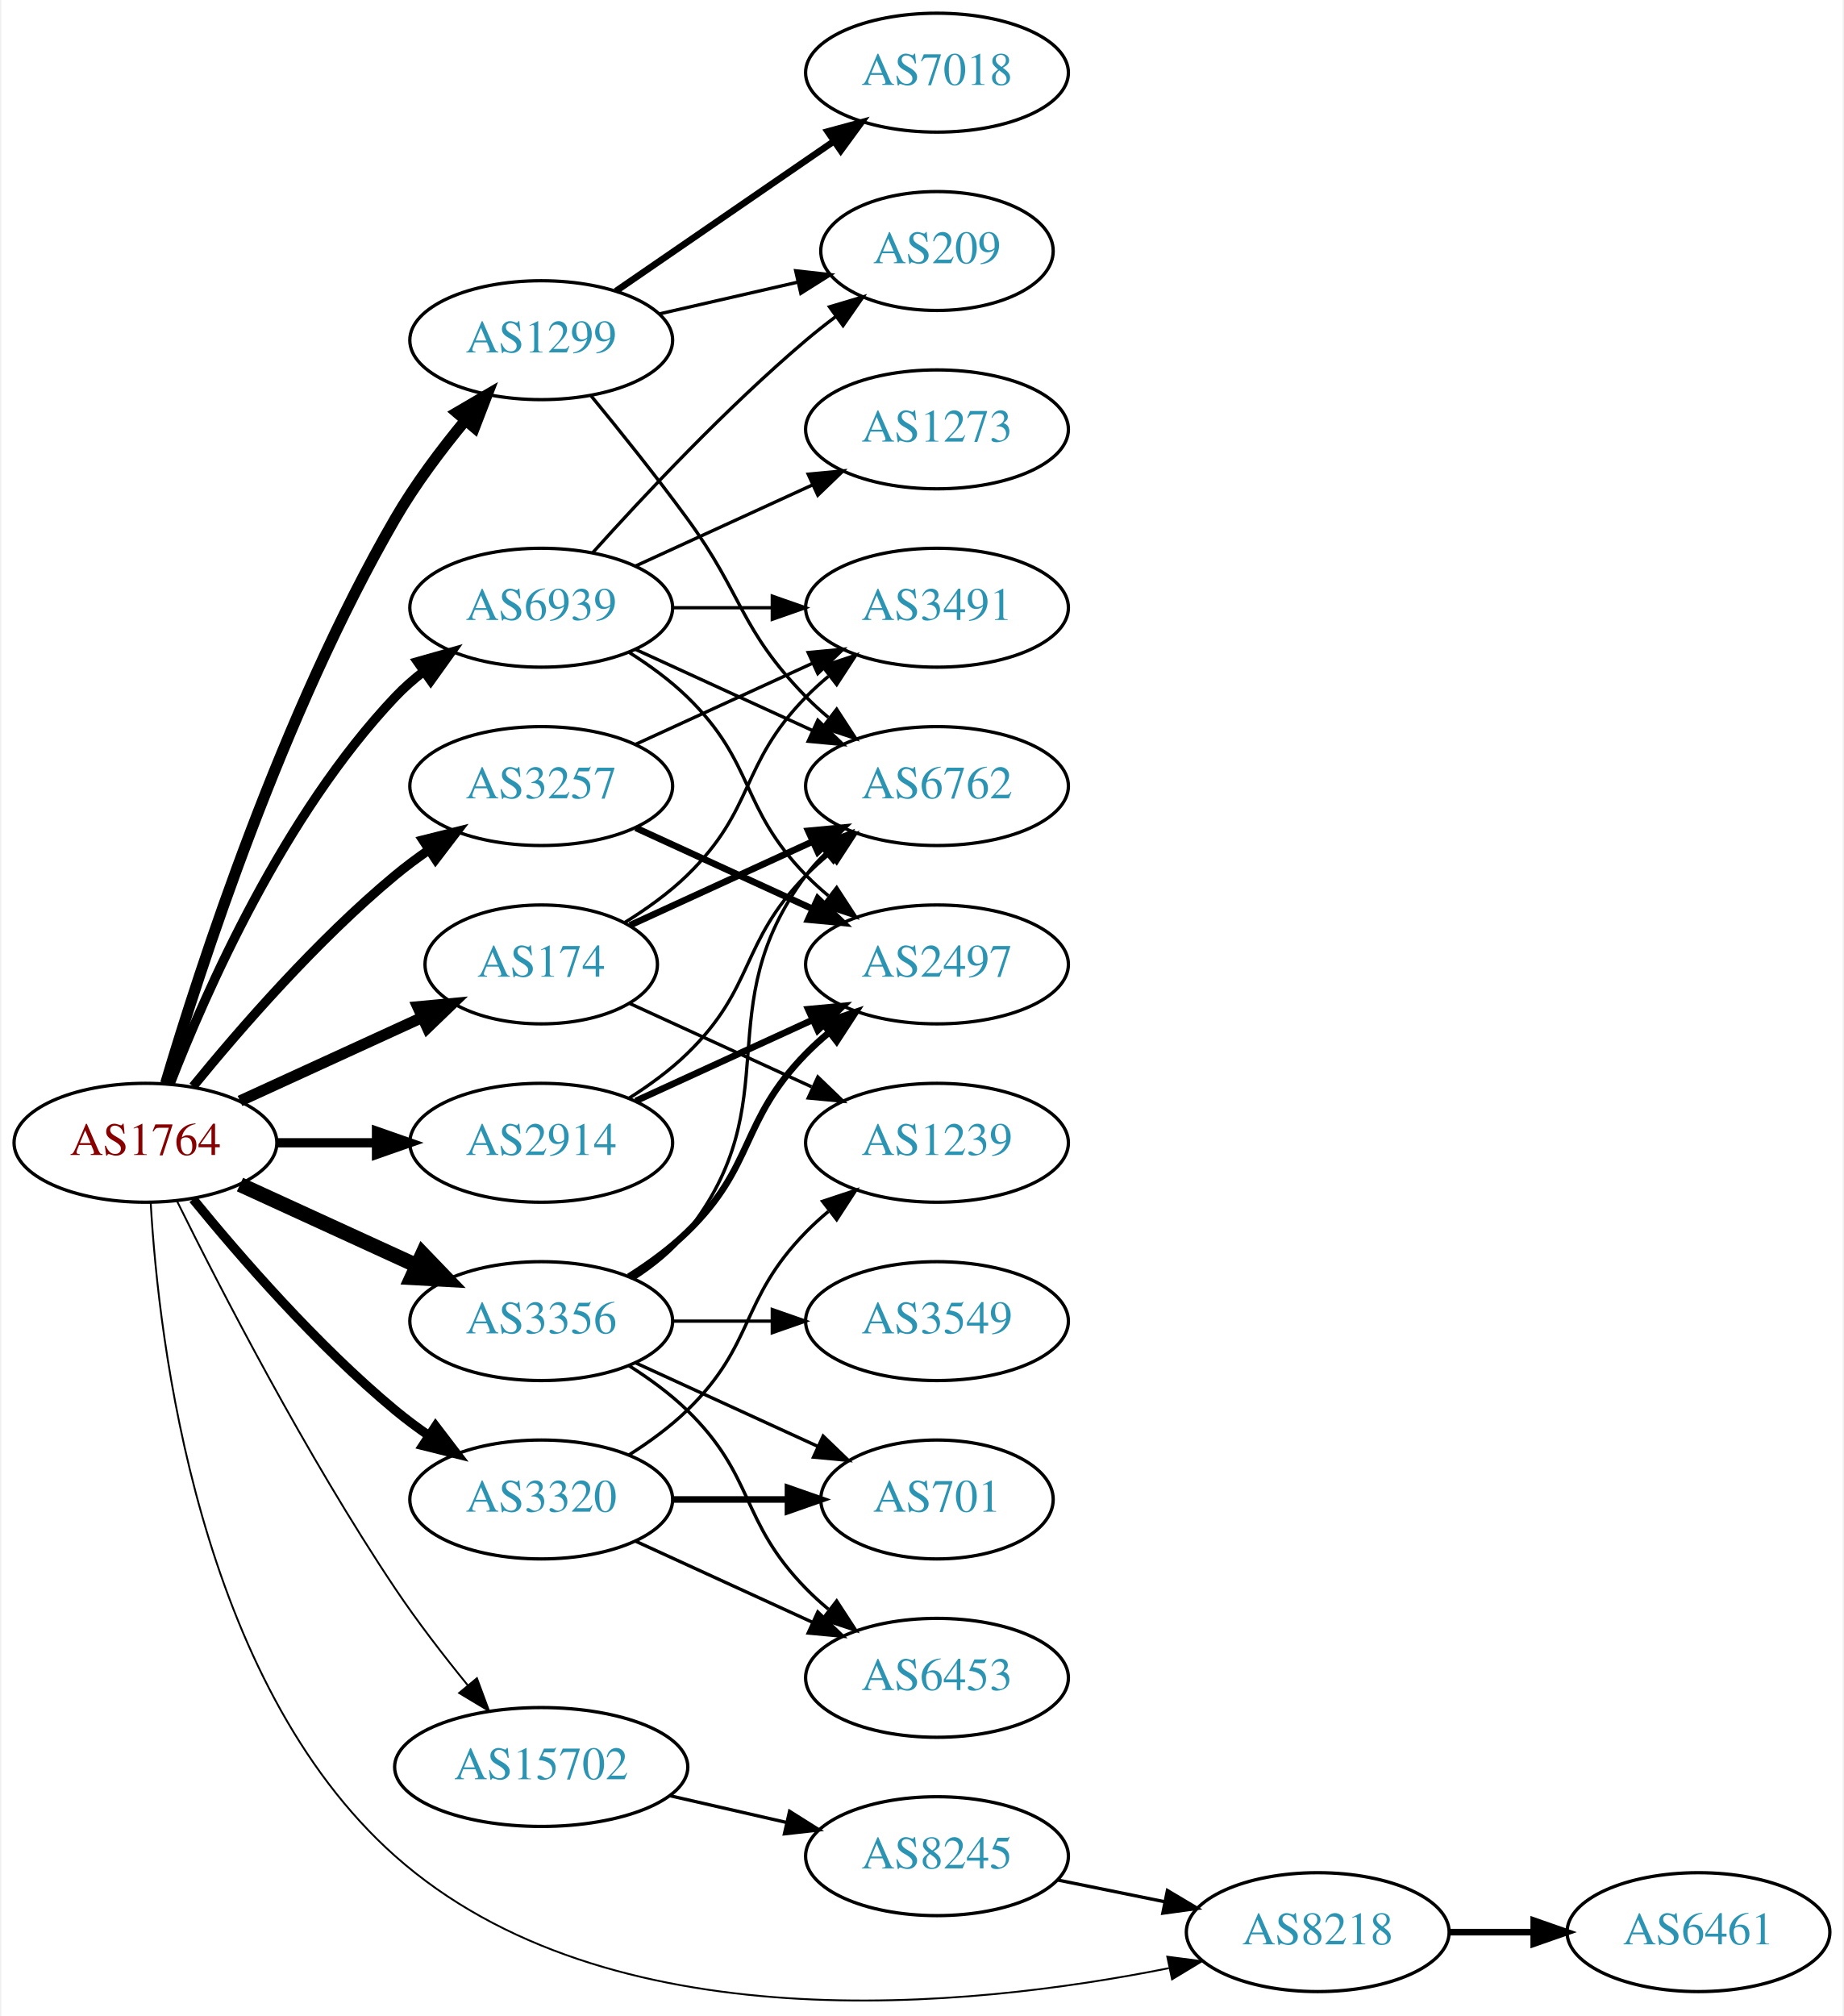
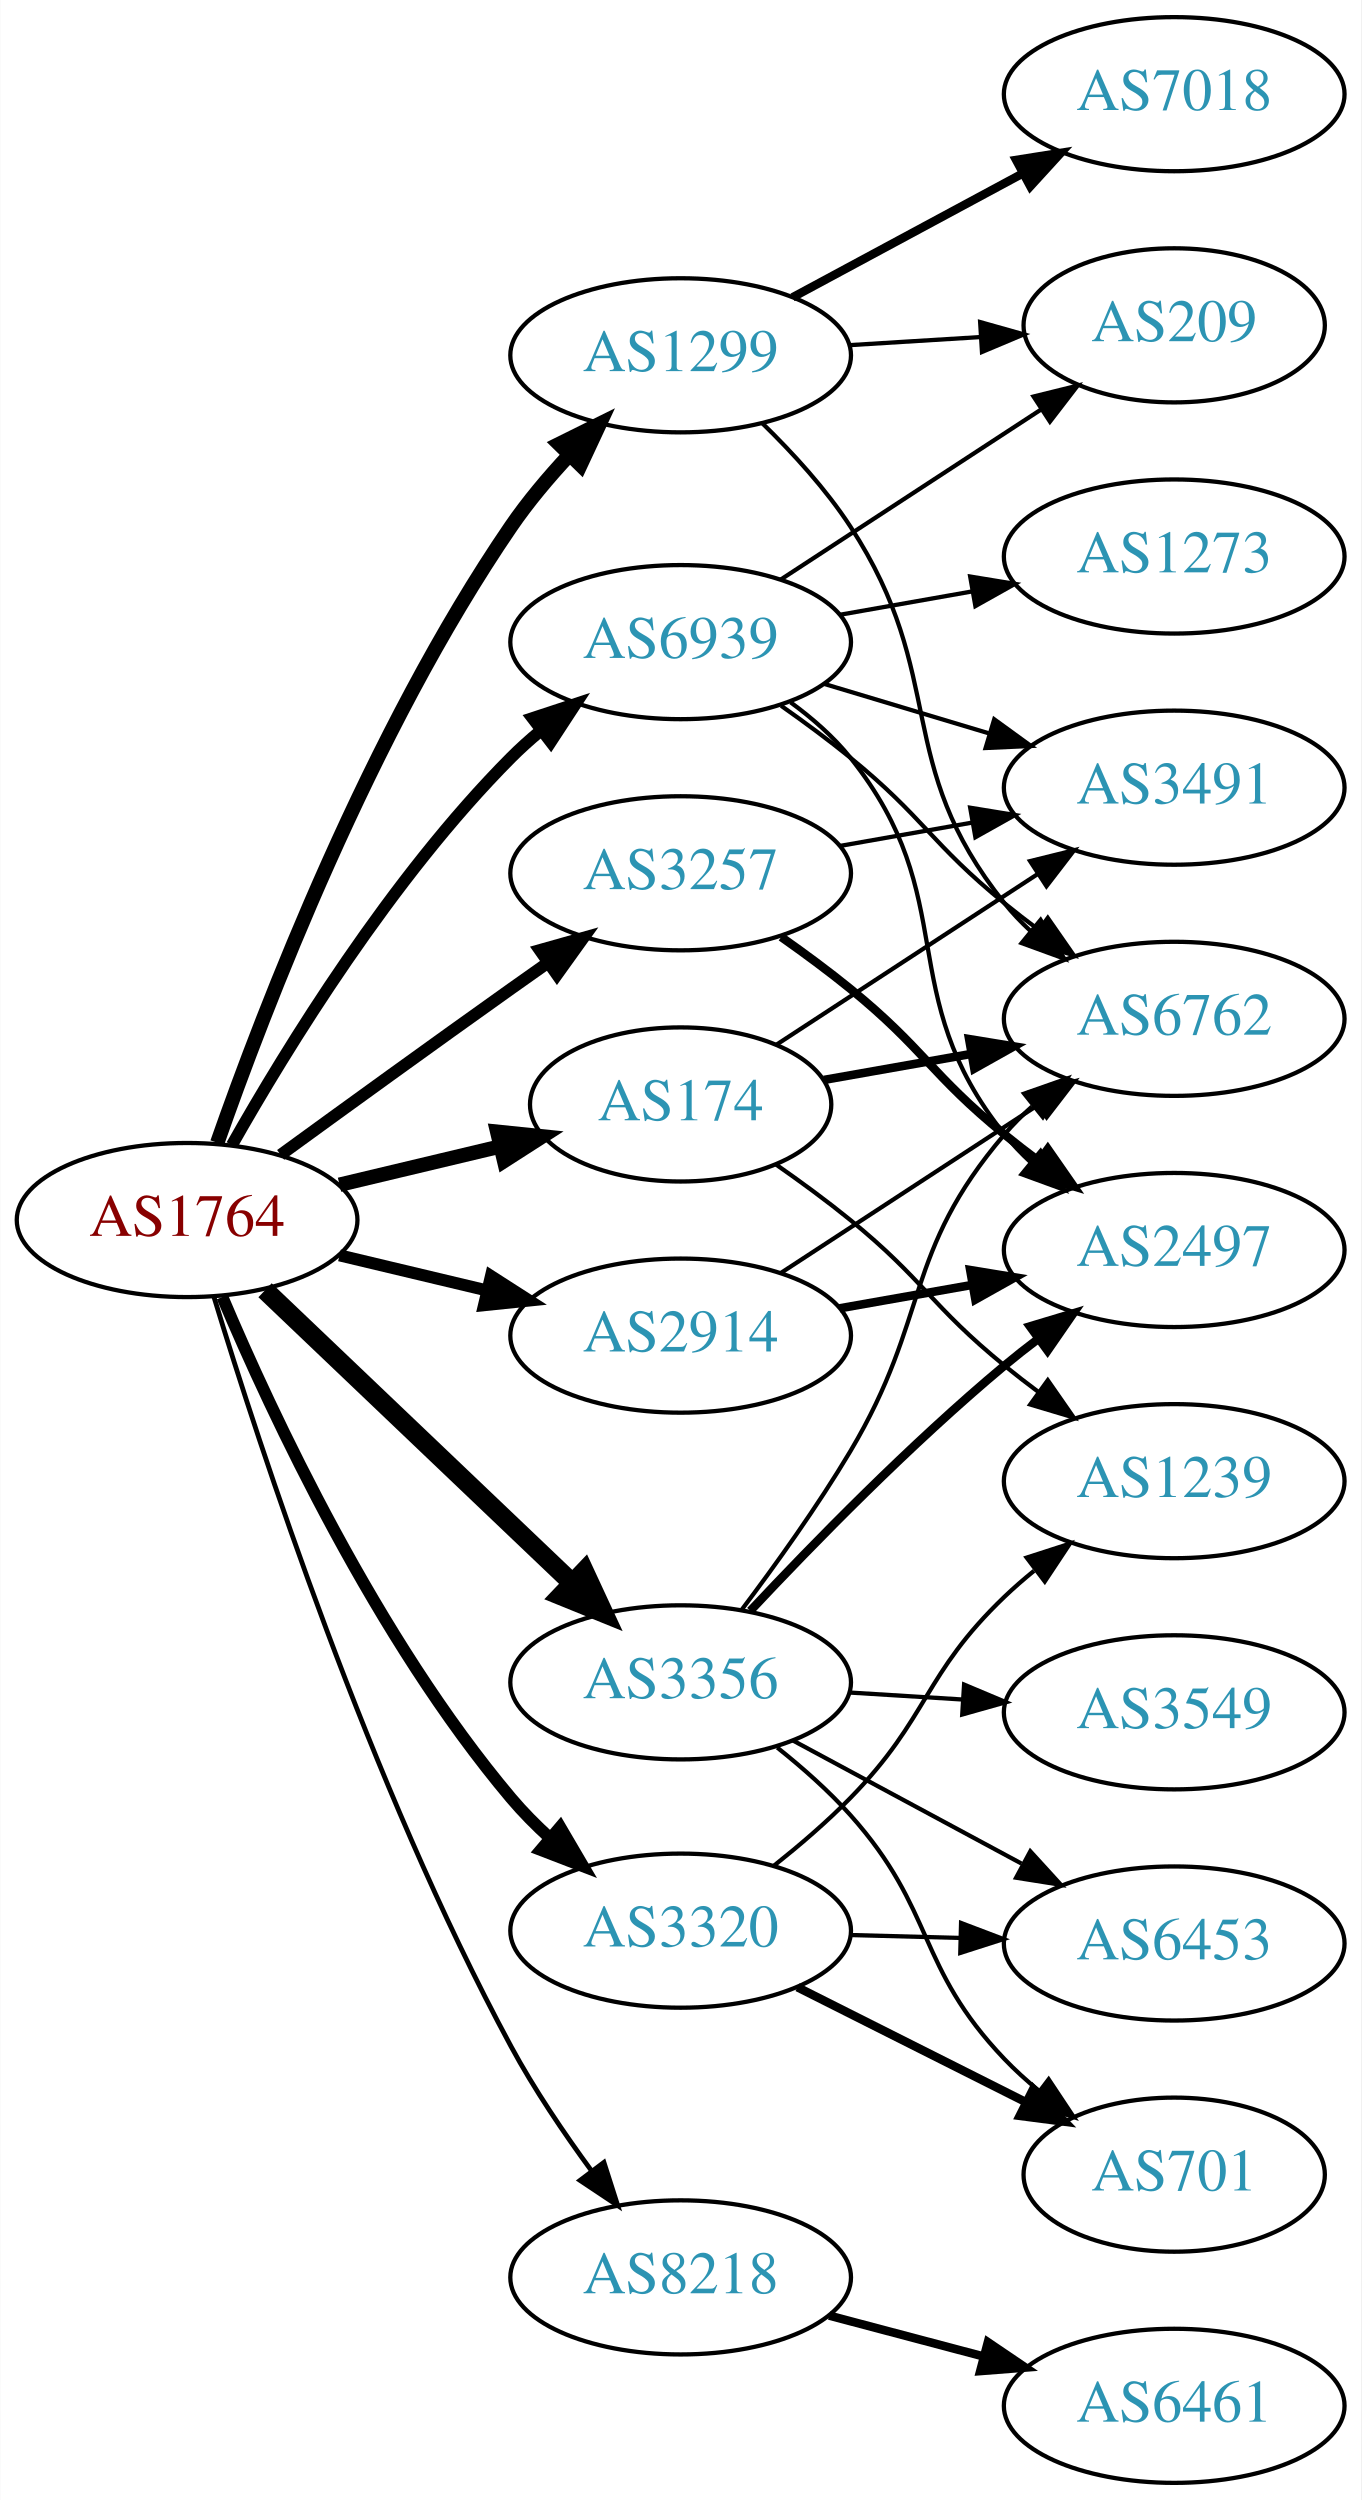
- <svg xmlns="http://www.w3.org/2000/svg" xmlns:xlink="http://www.w3.org/1999/xlink" width="558pt" height="610pt" viewBox="0.00 0.00 557.56 610.39">
-   <g id="graph0" class="graph" transform="scale(1 1) rotate(0) translate(4 606.387)">
-     <polygon fill="white" stroke="none" points="-4,4 -4,-606.387 553.564,-606.387 553.564,4 -4,4" />
+ <svg xmlns="http://www.w3.org/2000/svg" xmlns:xlink="http://www.w3.org/1999/xlink" width="318pt" height="584pt" viewBox="0.00 0.00 317.88 584.00">
+   <g id="graph0" class="graph" transform="scale(1 1) rotate(0) translate(4 580)">
+     <polygon fill="white" stroke="none" points="-4,4 -4,-580 313.879,-580 313.879,4 -4,4" />
    <g id="node1" class="node">
      <g id="a_node1">
        <a xlink:href="/asn/1764" xlink:title="AS1764 ~ NEXTLAYER-AS [AT]">
-           <ellipse fill="#ffffff" stroke="black" cx="39.647" cy="-260.387" rx="39.794" ry="18" />
-           <text text-anchor="middle" x="39.647" y="-256.687" font-family="Times,serif" font-size="14.00" fill="#880000">AS1764</text>
+           <ellipse fill="#ffffff" stroke="black" cx="39.647" cy="-295" rx="39.794" ry="18" />
+           <text text-anchor="middle" x="39.647" y="-291.3" font-family="Times,serif" font-size="14.00" fill="#880000">AS1764</text>
        </a>
      </g>
    </g>
    <g id="node2" class="node">
      <g id="a_node2">
        <a xlink:href="/asn/174" xlink:title="AS174 ~ Cogent Communications [US]">
-           <ellipse fill="#ffffff" stroke="black" cx="159.489" cy="-314.387" rx="35.194" ry="18" />
-           <text text-anchor="middle" x="159.489" y="-310.687" font-family="Times,serif" font-size="14.00" fill="#2c94b3">AS174</text>
+           <ellipse fill="#ffffff" stroke="black" cx="154.939" cy="-322" rx="35.194" ry="18" />
+           <text text-anchor="middle" x="154.939" y="-318.3" font-family="Times,serif" font-size="14.00" fill="#2c94b3">AS174</text>
        </a>
      </g>
    </g>
    <g id="edge1" class="edge">
-       <path fill="none" stroke="black" stroke-width="3.375" d="M68.275,-273.047C84.692,-280.57 105.673,-290.184 123.27,-298.248" />
-       <polygon fill="black" stroke="black" stroke-width="3.375" points="122.098,-301.561 132.647,-302.545 125.014,-295.197 122.098,-301.561" />
+       <path fill="none" stroke="black" stroke-width="3.375" d="M75.254,-303.248C87.048,-306.058 100.353,-309.229 112.62,-312.153" />
+       <polygon fill="black" stroke="black" stroke-width="3.375" points="112.086,-315.624 122.625,-314.537 113.709,-308.814 112.086,-315.624" />
    </g>
    <g id="node3" class="node">
      <g id="a_node3">
        <a xlink:href="/asn/1299" xlink:title="AS1299 ~ Telia Carrier [EU]">
-           <ellipse fill="#ffffff" stroke="black" cx="159.489" cy="-503.387" rx="39.794" ry="18" />
-           <text text-anchor="middle" x="159.489" y="-499.687" font-family="Times,serif" font-size="14.00" fill="#2c94b3">AS1299</text>
+           <ellipse fill="#ffffff" stroke="black" cx="154.939" cy="-497" rx="39.794" ry="18" />
+           <text text-anchor="middle" x="154.939" y="-493.3" font-family="Times,serif" font-size="14.00" fill="#2c94b3">AS1299</text>
        </a>
      </g>
    </g>
    <g id="edge2" class="edge">
-       <path fill="none" stroke="black" stroke-width="3.375" d="M45.779,-278.39C56.057,-312.972 81.141,-390.483 115.293,-449.387 121.286,-459.724 129.149,-470.186 136.521,-479.113" />
-       <polygon fill="black" stroke="black" stroke-width="3.375" points="133.941,-481.482 143.086,-486.832 139.274,-476.947 133.941,-481.482" />
+       <path fill="none" stroke="black" stroke-width="3.375" d="M46.691,-313.048C57.572,-344.106 82.421,-408.95 115.293,-457 119.249,-462.783 124.068,-468.501 128.942,-473.727" />
+       <polygon fill="black" stroke="black" stroke-width="3.375" points="126.537,-476.274 136.028,-480.981 131.544,-471.382 126.537,-476.274" />
    </g>
    <g id="node4" class="node">
      <g id="a_node4">
        <a xlink:href="/asn/2914" xlink:title="AS2914 ~ NTT America, Inc. [US]">
-           <ellipse fill="#ffffff" stroke="black" cx="159.489" cy="-260.387" rx="39.794" ry="18" />
-           <text text-anchor="middle" x="159.489" y="-256.687" font-family="Times,serif" font-size="14.00" fill="#2c94b3">AS2914</text>
+           <ellipse fill="#ffffff" stroke="black" cx="154.939" cy="-268" rx="39.794" ry="18" />
+           <text text-anchor="middle" x="154.939" y="-264.3" font-family="Times,serif" font-size="14.00" fill="#2c94b3">AS2914</text>
        </a>
      </g>
    </g>
    <g id="edge3" class="edge">
-       <path fill="none" stroke="black" stroke-width="2.812" d="M79.559,-260.387C89.112,-260.387 99.462,-260.387 109.425,-260.387" />
-       <polygon fill="black" stroke="black" stroke-width="2.812" points="109.617,-263.887 119.617,-260.387 109.617,-256.887 109.617,-263.887" />
+       <path fill="none" stroke="black" stroke-width="2.812" d="M75.254,-286.752C86.125,-284.162 98.279,-281.265 109.722,-278.538" />
+       <polygon fill="black" stroke="black" stroke-width="2.812" points="110.628,-281.92 119.544,-276.197 109.005,-275.111 110.628,-281.92" />
    </g>
    <g id="node5" class="node">
      <g id="a_node5">
        <a xlink:href="/asn/3257" xlink:title="AS3257 ~ GTT [DE]">
-           <ellipse fill="#ffffff" stroke="black" cx="159.489" cy="-368.387" rx="39.794" ry="18" />
-           <text text-anchor="middle" x="159.489" y="-364.687" font-family="Times,serif" font-size="14.00" fill="#2c94b3">AS3257</text>
+           <ellipse fill="#ffffff" stroke="black" cx="154.939" cy="-376" rx="39.794" ry="18" />
+           <text text-anchor="middle" x="154.939" y="-372.3" font-family="Times,serif" font-size="14.00" fill="#2c94b3">AS3257</text>
        </a>
      </g>
    </g>
    <g id="edge4" class="edge">
-       <path fill="none" stroke="black" stroke-width="2.812" d="M54.066,-277.451C68.18,-294.761 91.595,-321.731 115.293,-341.387 118.509,-344.054 122.01,-346.657 125.58,-349.128" />
-       <polygon fill="black" stroke="black" stroke-width="2.812" points="123.658,-352.053 133.937,-354.623 127.504,-346.204 123.658,-352.053" />
+       <path fill="none" stroke="black" stroke-width="2.812" d="M61.495,-310.222C76.429,-321.091 97.042,-336.025 115.293,-349 118.113,-351.005 121.056,-353.085 124.005,-355.159" />
+       <polygon fill="black" stroke="black" stroke-width="2.812" points="122.032,-358.05 132.229,-360.926 126.051,-352.319 122.032,-358.05" />
    </g>
    <g id="node6" class="node">
      <g id="a_node6">
        <a xlink:href="/asn/3320" xlink:title="AS3320 ~ DTAG [DE]">
-           <ellipse fill="#ffffff" stroke="black" cx="159.489" cy="-152.387" rx="39.794" ry="18" />
-           <text text-anchor="middle" x="159.489" y="-148.687" font-family="Times,serif" font-size="14.00" fill="#2c94b3">AS3320</text>
+           <ellipse fill="#ffffff" stroke="black" cx="154.939" cy="-129" rx="39.794" ry="18" />
+           <text text-anchor="middle" x="154.939" y="-125.3" font-family="Times,serif" font-size="14.00" fill="#2c94b3">AS3320</text>
        </a>
      </g>
    </g>
    <g id="edge5" class="edge">
-       <path fill="none" stroke="black" stroke-width="2.812" d="M54.066,-243.322C68.18,-226.012 91.595,-199.042 115.293,-179.387 118.509,-176.719 122.01,-174.116 125.58,-171.646" />
-       <polygon fill="black" stroke="black" stroke-width="2.812" points="127.504,-174.569 133.937,-166.151 123.658,-168.721 127.504,-174.569" />
+       <path fill="none" stroke="black" stroke-width="2.812" d="M47.882,-277.027C59.412,-249.788 83.895,-197.283 115.293,-160 118.036,-156.743 121.162,-153.587 124.422,-150.614" />
+       <polygon fill="black" stroke="black" stroke-width="2.812" points="126.796,-153.19 132.153,-144.049 122.265,-147.855 126.796,-153.19" />
    </g>
    <g id="node7" class="node">
      <g id="a_node7">
        <a xlink:href="/asn/3356" xlink:title="AS3356 ~ Level 3 Parent, LLC [US]">
-           <ellipse fill="#ffffff" stroke="black" cx="159.489" cy="-206.387" rx="39.794" ry="18" />
-           <text text-anchor="middle" x="159.489" y="-202.687" font-family="Times,serif" font-size="14.00" fill="#2c94b3">AS3356</text>
+           <ellipse fill="#ffffff" stroke="black" cx="154.939" cy="-187" rx="39.794" ry="18" />
+           <text text-anchor="middle" x="154.939" y="-183.3" font-family="Times,serif" font-size="14.00" fill="#2c94b3">AS3356</text>
        </a>
      </g>
    </g>
    <g id="edge6" class="edge">
-       <path fill="none" stroke="black" stroke-width="4.5" d="M68.275,-247.726C84.232,-240.414 104.503,-231.125 121.786,-223.206" />
-       <polygon fill="black" stroke="black" stroke-width="4.5" points="123.583,-226.714 131.033,-218.968 120.302,-219.554 123.583,-226.714" />
+       <path fill="none" stroke="black" stroke-width="4.5" d="M57.853,-278.597C76.928,-260.413 107.849,-230.937 129.446,-210.349" />
+       <polygon fill="black" stroke="black" stroke-width="4.5" points="132.421,-212.953 136.942,-203.203 126.987,-207.253 132.421,-212.953" />
    </g>
    <g id="node8" class="node">
      <g id="a_node8">
-         <a xlink:href="/asn/15702" xlink:title="AS15702 ~ Onstage Online GmbH [AT]">
-           <ellipse fill="#ffffff" stroke="black" cx="159.489" cy="-71.387" rx="44.393" ry="18" />
-           <text text-anchor="middle" x="159.489" y="-67.687" font-family="Times,serif" font-size="14.00" fill="#2c94b3">AS15702</text>
+         <a xlink:href="/asn/8218" xlink:title="AS8218 ~ legacy Neotelecoms [FR]">
+           <ellipse fill="#ffffff" stroke="black" cx="154.939" cy="-48" rx="39.794" ry="18" />
+           <text text-anchor="middle" x="154.939" y="-44.3" font-family="Times,serif" font-size="14.00" fill="#2c94b3">AS8218</text>
        </a>
      </g>
    </g>
    <g id="edge7" class="edge">
-       <path fill="none" stroke="black" stroke-width="0.562" d="M49.17,-242.787C62.178,-216.476 88.328,-165.669 115.293,-125.387 121.94,-115.457 129.948,-105.086 137.254,-96.118" />
-       <polygon fill="black" stroke="black" stroke-width="0.562" points="140.022,-98.262 143.707,-88.329 134.632,-93.796 140.022,-98.262" />
+       <path fill="none" stroke="black" stroke-width="1.125" d="M45.916,-277.044C56.518,-242.133 82.264,-163.169 115.293,-102 120.689,-92.006 127.655,-81.707 134.184,-72.818" />
+       <polygon fill="black" stroke="black" stroke-width="1.125" points="137.017,-74.875 140.244,-64.783 131.428,-70.66 137.017,-74.875" />
    </g>
    <g id="node9" class="node">
      <g id="a_node9">
        <a xlink:href="/asn/6939" xlink:title="AS6939 ~ Hurricane Electric LLC [US]">
-           <ellipse fill="#ffffff" stroke="black" cx="159.489" cy="-422.387" rx="39.794" ry="18" />
-           <text text-anchor="middle" x="159.489" y="-418.687" font-family="Times,serif" font-size="14.00" fill="#2c94b3">AS6939</text>
+           <ellipse fill="#ffffff" stroke="black" cx="154.939" cy="-430" rx="39.794" ry="18" />
+           <text text-anchor="middle" x="154.939" y="-426.3" font-family="Times,serif" font-size="14.00" fill="#2c94b3">AS6939</text>
        </a>
      </g>
    </g>
    <g id="edge8" class="edge">
-       <path fill="none" stroke="black" stroke-width="2.812" d="M47.17,-278.381C57.92,-306.115 81.577,-359.816 115.293,-395.387 117.879,-398.115 120.796,-400.681 123.864,-403.064" />
-       <polygon fill="black" stroke="black" stroke-width="2.812" points="122.019,-406.045 132.213,-408.93 126.043,-400.317 122.019,-406.045" />
+       <path fill="none" stroke="black" stroke-width="2.812" d="M50.106,-312.49C62.888,-335.096 87.32,-374.886 115.293,-403 117.404,-405.121 119.7,-407.188 122.085,-409.171" />
+       <polygon fill="black" stroke="black" stroke-width="2.812" points="120.338,-412.242 130.401,-415.556 124.601,-406.69 120.338,-412.242" />
    </g>
    <g id="node10" class="node">
      <g id="a_node10">
-         <a xlink:href="/asn/8218" xlink:title="AS8218 ~ legacy Neotelecoms [FR]">
-           <ellipse fill="#ffffff" stroke="black" cx="394.625" cy="-21.387" rx="39.794" ry="18" />
-           <text text-anchor="middle" x="394.625" y="-17.687" font-family="Times,serif" font-size="14.00" fill="#2c94b3">AS8218</text>
+         <a xlink:href="/asn/3491" xlink:title="AS3491 ~ PCCW Global, Inc. [US]">
+           <ellipse fill="#ffffff" stroke="black" cx="270.232" cy="-396" rx="39.794" ry="18" />
+           <text text-anchor="middle" x="270.232" y="-392.3" font-family="Times,serif" font-size="14.00" fill="#2c94b3">AS3491</text>
        </a>
      </g>
    </g>
    <g id="edge9" class="edge">
-       <path fill="none" stroke="black" stroke-width="0.562" d="M41.243,-242.091C43.647,-200.291 55.648,-97.325 115.293,-44.387 179.739,12.813 288.844,1.679 349.543,-10.478" />
-       <polygon fill="black" stroke="black" stroke-width="0.562" points="349.067,-13.954 359.573,-12.585 350.507,-7.104 349.067,-13.954" />
+       <path fill="none" stroke="black" d="M177.249,-335.919C194.48,-347.174 218.975,-363.173 238.356,-375.832" />
+       <polygon fill="black" stroke="black" points="236.569,-378.846 246.856,-381.384 240.397,-372.985 236.569,-378.846" />
    </g>
    <g id="node11" class="node">
      <g id="a_node11">
-         <a xlink:href="/asn/1239" xlink:title="AS1239 ~ Sprint [US]">
-           <ellipse fill="#ffffff" stroke="black" cx="279.332" cy="-260.387" rx="39.794" ry="18" />
-           <text text-anchor="middle" x="279.332" y="-256.687" font-family="Times,serif" font-size="14.00" fill="#2c94b3">AS1239</text>
+         <a xlink:href="/asn/6762" xlink:title="AS6762 ~ TELECOM ITALIA SPARKLE S.p.A. [IT]">
+           <ellipse fill="#ffffff" stroke="black" cx="270.232" cy="-342" rx="39.794" ry="18" />
+           <text text-anchor="middle" x="270.232" y="-338.3" font-family="Times,serif" font-size="14.00" fill="#2c94b3">AS6762</text>
        </a>
      </g>
    </g>
    <g id="edge10" class="edge">
-       <path fill="none" stroke="black" d="M186.35,-302.536C202.471,-295.149 223.473,-285.525 241.338,-277.339" />
-       <polygon fill="black" stroke="black" points="243.257,-280.309 250.89,-272.962 240.341,-273.946 243.257,-280.309" />
+       <path fill="none" stroke="black" stroke-width="2" d="M188.405,-327.731C199.126,-329.624 211.27,-331.768 222.826,-333.808" />
+       <polygon fill="black" stroke="black" stroke-width="2" points="222.323,-337.273 232.779,-335.565 223.54,-330.38 222.323,-337.273" />
    </g>
    <g id="node12" class="node">
      <g id="a_node12">
-         <a xlink:href="/asn/3491" xlink:title="AS3491 ~ PCCW Global, Inc. [US]">
-           <ellipse fill="#ffffff" stroke="black" cx="279.332" cy="-422.387" rx="39.794" ry="18" />
-           <text text-anchor="middle" x="279.332" y="-418.687" font-family="Times,serif" font-size="14.00" fill="#2c94b3">AS3491</text>
+         <a xlink:href="/asn/1239" xlink:title="AS1239 ~ Sprint [US]">
+           <ellipse fill="#ffffff" stroke="black" cx="270.232" cy="-234" rx="39.794" ry="18" />
+           <text text-anchor="middle" x="270.232" y="-230.3" font-family="Times,serif" font-size="14.00" fill="#2c94b3">AS1239</text>
        </a>
      </g>
    </g>
    <g id="edge11" class="edge">
-       <path fill="none" stroke="black" d="M184.668,-327.004C191.253,-331.08 198.102,-335.965 203.685,-341.387 224.378,-361.481 219.513,-374.77 239.685,-395.387 241.778,-397.526 244.061,-399.605 246.438,-401.597" />
-       <polygon fill="black" stroke="black" points="244.681,-404.662 254.738,-407.997 248.956,-399.119 244.681,-404.662" />
+       <path fill="none" stroke="black" d="M177.211,-307.973C182.975,-303.949 189.127,-299.444 194.586,-295 211.653,-281.105 213.519,-274.895 230.586,-261 233.125,-258.933 235.814,-256.853 238.544,-254.814" />
+       <polygon fill="black" stroke="black" points="240.7,-257.574 246.749,-248.876 236.596,-251.903 240.7,-257.574" />
+     </g>
+     <g id="edge13" class="edge">
+       <path fill="none" stroke="black" d="M174.039,-481.107C181.117,-474.217 188.886,-465.733 194.586,-457 217.682,-421.613 204.191,-402 230.586,-369 232.407,-366.723 234.47,-364.557 236.672,-362.515" />
+       <polygon fill="black" stroke="black" points="239.024,-365.112 244.545,-356.069 234.59,-359.696 239.024,-365.112" />
    </g>
    <g id="node13" class="node">
      <g id="a_node13">
-         <a xlink:href="/asn/6762" xlink:title="AS6762 ~ TELECOM ITALIA SPARKLE S.p.A. [IT]">
-           <ellipse fill="#ffffff" stroke="black" cx="279.332" cy="-368.387" rx="39.794" ry="18" />
-           <text text-anchor="middle" x="279.332" y="-364.687" font-family="Times,serif" font-size="14.00" fill="#2c94b3">AS6762</text>
+         <a xlink:href="/asn/7018" xlink:title="AS7018 ~ AT&amp;T Services, Inc. [US]">
+           <ellipse fill="#ffffff" stroke="black" cx="270.232" cy="-558" rx="39.794" ry="18" />
+           <text text-anchor="middle" x="270.232" y="-554.3" font-family="Times,serif" font-size="14.00" fill="#2c94b3">AS7018</text>
        </a>
      </g>
    </g>
    <g id="edge12" class="edge">
-       <path fill="none" stroke="black" stroke-width="2" d="M186.35,-326.237C202.471,-333.624 223.473,-343.249 241.338,-351.435" />
-       <polygon fill="black" stroke="black" stroke-width="2" points="240.341,-354.828 250.89,-355.812 243.257,-348.464 240.341,-354.828" />
-     </g>
-     <g id="edge14" class="edge">
-       <path fill="none" stroke="black" d="M174.491,-486.656C183.139,-476.136 194.332,-462.179 203.685,-449.387 220.71,-426.103 219.513,-416.004 239.685,-395.387 241.778,-393.248 244.061,-391.169 246.438,-389.177" />
-       <polygon fill="black" stroke="black" points="248.956,-391.655 254.738,-382.776 244.681,-386.112 248.956,-391.655" />
+       <path fill="none" stroke="black" stroke-width="2" d="M181.083,-510.538C196.814,-519.008 217.298,-530.037 234.56,-539.331" />
+       <polygon fill="black" stroke="black" stroke-width="2" points="233.303,-542.63 243.768,-544.289 236.622,-536.467 233.303,-542.63" />
    </g>
    <g id="node14" class="node">
      <g id="a_node14">
-         <a xlink:href="/asn/7018" xlink:title="AS7018 ~ AT&amp;T Services, Inc. [US]">
-           <ellipse fill="#ffffff" stroke="black" cx="279.332" cy="-584.387" rx="39.794" ry="18" />
-           <text text-anchor="middle" x="279.332" y="-580.687" font-family="Times,serif" font-size="14.00" fill="#2c94b3">AS7018</text>
-         </a>
-       </g>
-     </g>
-     <g id="edge13" class="edge">
-       <path fill="none" stroke="black" stroke-width="2" d="M182.103,-518.243C200.592,-530.952 227.405,-549.382 248.035,-563.562" />
-       <polygon fill="black" stroke="black" stroke-width="2" points="246.232,-566.57 256.455,-569.35 250.197,-560.801 246.232,-566.57" />
+         <a xlink:href="/asn/209" xlink:title="AS209 ~ CenturyLink Communications, LLC [US]">
+           <ellipse fill="#ffffff" stroke="black" cx="270.232" cy="-504" rx="35.194" ry="18" />
+           <text text-anchor="middle" x="270.232" y="-500.3" font-family="Times,serif" font-size="14.00" fill="#2c94b3">AS209</text>
+         </a>
+       </g>
+     </g>
+     <g id="edge14" class="edge">
+       <path fill="none" stroke="black" d="M194.295,-499.37C204.11,-499.976 214.745,-500.633 224.836,-501.257" />
+       <polygon fill="black" stroke="black" points="224.9,-504.767 235.097,-501.891 225.332,-497.781 224.9,-504.767" />
+     </g>
+     <g id="edge15" class="edge">
+       <path fill="none" stroke="black" d="M178.322,-282.62C195.469,-293.82 219.324,-309.401 238.296,-321.793" />
+       <polygon fill="black" stroke="black" points="236.61,-324.872 246.896,-327.41 240.438,-319.011 236.61,-324.872" />
    </g>
    <g id="node15" class="node">
      <g id="a_node15">
-         <a xlink:href="/asn/209" xlink:title="AS209 ~ CenturyLink Communications, LLC [US]">
-           <ellipse fill="#ffffff" stroke="black" cx="279.332" cy="-530.387" rx="35.194" ry="18" />
-           <text text-anchor="middle" x="279.332" y="-526.687" font-family="Times,serif" font-size="14.00" fill="#2c94b3">AS209</text>
-         </a>
-       </g>
-     </g>
-     <g id="edge15" class="edge">
-       <path fill="none" stroke="black" d="M195.208,-511.342C208.301,-514.341 223.323,-517.783 236.964,-520.909" />
-       <polygon fill="black" stroke="black" points="236.542,-524.403 247.071,-523.224 238.105,-517.579 236.542,-524.403" />
+         <a xlink:href="/asn/2497" xlink:title="AS2497 ~ Internet Initiative Japan Inc. [JP]">
+           <ellipse fill="#ffffff" stroke="black" cx="270.232" cy="-288" rx="39.794" ry="18" />
+           <text text-anchor="middle" x="270.232" y="-284.3" font-family="Times,serif" font-size="14.00" fill="#2c94b3">AS2497</text>
+         </a>
+       </g>
+     </g>
+     <g id="edge16" class="edge">
+       <path fill="none" stroke="black" stroke-width="2" d="M192.098,-274.383C201.908,-276.115 212.667,-278.014 222.953,-279.83" />
+       <polygon fill="black" stroke="black" stroke-width="2" points="222.573,-283.317 233.029,-281.609 223.79,-276.424 222.573,-283.317" />
    </g>
    <g id="edge17" class="edge">
-       <path fill="none" stroke="black" d="M186.018,-273.849C192.181,-277.749 198.483,-282.335 203.685,-287.387 224.378,-307.481 219.513,-320.77 239.685,-341.387 241.778,-343.526 244.061,-345.605 246.438,-347.597" />
-       <polygon fill="black" stroke="black" points="244.681,-350.662 254.738,-353.997 248.956,-345.119 244.681,-350.662" />
+       <path fill="none" stroke="black" d="M192.098,-382.383C201.908,-384.115 212.667,-386.014 222.953,-387.83" />
+       <polygon fill="black" stroke="black" points="222.573,-391.317 233.029,-389.609 223.79,-384.424 222.573,-391.317" />
+     </g>
+     <g id="edge18" class="edge">
+       <path fill="none" stroke="black" stroke-width="2" d="M178.423,-361.124C183.83,-357.321 189.508,-353.134 194.586,-349 211.653,-335.105 213.519,-328.895 230.586,-315 233.125,-312.933 235.814,-310.853 238.544,-308.814" />
+       <polygon fill="black" stroke="black" stroke-width="2" points="240.7,-311.574 246.749,-302.876 236.596,-305.903 240.7,-311.574" />
+     </g>
+     <g id="edge20" class="edge">
+       <path fill="none" stroke="black" d="M176.788,-144.218C182.79,-148.991 189.174,-154.465 194.586,-160 212.982,-178.813 211.577,-188.806 230.586,-207 232.748,-209.069 235.081,-211.098 237.491,-213.056" />
+       <polygon fill="black" stroke="black" points="235.769,-216.142 245.852,-219.394 239.998,-210.564 235.769,-216.142" />
    </g>
    <g id="node16" class="node">
      <g id="a_node16">
-         <a xlink:href="/asn/2497" xlink:title="AS2497 ~ Internet Initiative Japan Inc. [JP]">
-           <ellipse fill="#ffffff" stroke="black" cx="279.332" cy="-314.387" rx="39.794" ry="18" />
-           <text text-anchor="middle" x="279.332" y="-310.687" font-family="Times,serif" font-size="14.00" fill="#2c94b3">AS2497</text>
-         </a>
-       </g>
-     </g>
-     <g id="edge16" class="edge">
-       <path fill="none" stroke="black" stroke-width="2" d="M188.118,-273.047C204.075,-280.359 224.345,-289.648 241.628,-297.568" />
-       <polygon fill="black" stroke="black" stroke-width="2" points="240.327,-300.821 250.876,-301.806 243.243,-294.458 240.327,-300.821" />
-     </g>
-     <g id="edge18" class="edge">
-       <path fill="none" stroke="black" d="M188.118,-381.047C204.075,-388.359 224.345,-397.648 241.628,-405.568" />
-       <polygon fill="black" stroke="black" points="240.327,-408.821 250.876,-409.806 243.243,-402.458 240.327,-408.821" />
+         <a xlink:href="/asn/701" xlink:title="AS701 ~ UUNET [US]">
+           <ellipse fill="#ffffff" stroke="black" cx="270.232" cy="-72" rx="35.194" ry="18" />
+           <text text-anchor="middle" x="270.232" y="-68.3" font-family="Times,serif" font-size="14.00" fill="#2c94b3">AS701</text>
+         </a>
+       </g>
    </g>
    <g id="edge19" class="edge">
-       <path fill="none" stroke="black" stroke-width="2" d="M188.118,-355.726C204.075,-348.414 224.345,-339.125 241.628,-331.206" />
-       <polygon fill="black" stroke="black" stroke-width="2" points="243.243,-334.316 250.876,-326.968 240.327,-327.952 243.243,-334.316" />
-     </g>
-     <g id="edge21" class="edge">
-       <path fill="none" stroke="black" d="M186.018,-165.849C192.181,-169.749 198.483,-174.335 203.685,-179.387 224.378,-199.481 219.513,-212.77 239.685,-233.387 241.778,-235.526 244.061,-237.605 246.438,-239.597" />
-       <polygon fill="black" stroke="black" points="244.681,-242.662 254.738,-245.997 248.956,-237.119 244.681,-242.662" />
+       <path fill="none" stroke="black" stroke-width="2" d="M182.216,-115.78C198.1,-107.788 218.508,-97.521 235.567,-88.938" />
+       <polygon fill="black" stroke="black" stroke-width="2" points="237.289,-91.989 244.65,-84.368 234.143,-85.736 237.289,-91.989" />
    </g>
    <g id="node17" class="node">
      <g id="a_node17">
-         <a xlink:href="/asn/701" xlink:title="AS701 ~ UUNET [US]">
-           <ellipse fill="#ffffff" stroke="black" cx="279.332" cy="-152.387" rx="35.194" ry="18" />
-           <text text-anchor="middle" x="279.332" y="-148.687" font-family="Times,serif" font-size="14.00" fill="#2c94b3">AS701</text>
-         </a>
-       </g>
-     </g>
-     <g id="edge20" class="edge">
-       <path fill="none" stroke="black" stroke-width="2" d="M199.402,-152.387C210.489,-152.387 222.648,-152.387 234.03,-152.387" />
-       <polygon fill="black" stroke="black" stroke-width="2" points="234.212,-155.887 244.212,-152.387 234.212,-148.887 234.212,-155.887" />
+         <a xlink:href="/asn/6453" xlink:title="AS6453 ~ TATA COMMUNICATIONS (AMERICA) INC [US]">
+           <ellipse fill="#ffffff" stroke="black" cx="270.232" cy="-126" rx="39.794" ry="18" />
+           <text text-anchor="middle" x="270.232" y="-122.3" font-family="Times,serif" font-size="14.00" fill="#2c94b3">AS6453</text>
+         </a>
+       </g>
+     </g>
+     <g id="edge21" class="edge">
+       <path fill="none" stroke="black" d="M194.612,-127.976C202.815,-127.759 211.579,-127.527 220.111,-127.301" />
+       <polygon fill="black" stroke="black" points="220.446,-130.793 230.35,-127.03 220.261,-123.796 220.446,-130.793" />
+     </g>
+     <g id="edge25" class="edge">
+       <path fill="none" stroke="black" d="M169.238,-204.008C177.073,-214.398 186.919,-228.122 194.586,-241 213.295,-272.427 206.832,-287.189 230.586,-315 232.529,-317.275 234.706,-319.452 237.01,-321.511" />
+       <polygon fill="black" stroke="black" points="235.178,-324.527 245.176,-328.033 239.547,-319.058 235.178,-324.527" />
+     </g>
+     <g id="edge23" class="edge">
+       <path fill="none" stroke="black" stroke-width="2" d="M171.206,-203.704C185.791,-219.271 208.729,-242.761 230.586,-261 233.1,-263.098 235.771,-265.199 238.49,-267.252" />
+       <polygon fill="black" stroke="black" stroke-width="2" points="236.533,-270.156 246.678,-273.211 240.652,-264.496 236.533,-270.156" />
+     </g>
+     <g id="edge26" class="edge">
+       <path fill="none" stroke="black" d="M177.511,-171.764C183.401,-167.072 189.544,-161.645 194.586,-156 214.546,-133.653 209.897,-120.674 230.586,-99 233.034,-96.436 235.759,-93.966 238.599,-91.633" />
+       <polygon fill="black" stroke="black" points="240.905,-94.277 246.767,-85.452 236.681,-88.695 240.905,-94.277" />
+     </g>
+     <g id="edge24" class="edge">
+       <path fill="none" stroke="black" d="M181.083,-173.462C196.814,-164.992 217.298,-153.963 234.56,-144.669" />
+       <polygon fill="black" stroke="black" points="236.622,-147.533 243.768,-139.711 233.303,-141.37 236.622,-147.533" />
    </g>
    <g id="node18" class="node">
      <g id="a_node18">
-         <a xlink:href="/asn/6453" xlink:title="AS6453 ~ TATA COMMUNICATIONS (AMERICA) INC [US]">
-           <ellipse fill="#ffffff" stroke="black" cx="279.332" cy="-98.387" rx="39.794" ry="18" />
-           <text text-anchor="middle" x="279.332" y="-94.687" font-family="Times,serif" font-size="14.00" fill="#2c94b3">AS6453</text>
+         <a xlink:href="/asn/3549" xlink:title="AS3549 ~ Level 3 Parent, LLC [US]">
+           <ellipse fill="#ffffff" stroke="black" cx="270.232" cy="-180" rx="39.794" ry="18" />
+           <text text-anchor="middle" x="270.232" y="-176.3" font-family="Times,serif" font-size="14.00" fill="#2c94b3">AS3549</text>
        </a>
      </g>
    </g>
    <g id="edge22" class="edge">
-       <path fill="none" stroke="black" d="M188.118,-139.726C204.075,-132.414 224.345,-123.125 241.628,-115.206" />
-       <polygon fill="black" stroke="black" points="243.243,-118.316 250.876,-110.968 240.327,-111.952 243.243,-118.316" />
-     </g>
-     <g id="edge26" class="edge">
-       <path fill="none" stroke="black" d="M187.461,-219.242C193.449,-223.107 199.309,-227.828 203.685,-233.387 234.984,-273.141 209.414,-300.845 239.685,-341.387 241.43,-343.723 243.437,-345.932 245.6,-348.004" />
-       <polygon fill="black" stroke="black" points="243.478,-350.791 253.401,-354.505 247.96,-345.414 243.478,-350.791" />
-     </g>
-     <g id="edge24" class="edge">
-       <path fill="none" stroke="black" stroke-width="2" d="M186.018,-219.849C192.181,-223.749 198.483,-228.335 203.685,-233.387 224.378,-253.481 219.513,-266.77 239.685,-287.387 241.778,-289.526 244.061,-291.605 246.438,-293.597" />
-       <polygon fill="black" stroke="black" stroke-width="2" points="244.681,-296.662 254.738,-299.997 248.956,-291.119 244.681,-296.662" />
-     </g>
-     <g id="edge27" class="edge">
-       <path fill="none" stroke="black" d="M188.118,-193.726C204.534,-186.204 225.516,-176.589 243.113,-168.526" />
-       <polygon fill="black" stroke="black" points="244.857,-171.576 252.49,-164.228 241.941,-165.212 244.857,-171.576" />
-     </g>
-     <g id="edge25" class="edge">
-       <path fill="none" stroke="black" d="M186.018,-192.924C192.181,-189.025 198.483,-184.439 203.685,-179.387 224.378,-159.292 219.513,-146.004 239.685,-125.387 241.778,-123.248 244.061,-121.169 246.438,-119.177" />
-       <polygon fill="black" stroke="black" points="248.956,-121.655 254.738,-112.776 244.681,-116.112 248.956,-121.655" />
+       <path fill="none" stroke="black" d="M194.295,-184.63C202.785,-184.106 211.889,-183.543 220.723,-182.997" />
+       <polygon fill="black" stroke="black" points="221.151,-186.478 230.916,-182.367 220.719,-179.491 221.151,-186.478" />
    </g>
    <g id="node19" class="node">
      <g id="a_node19">
-         <a xlink:href="/asn/3549" xlink:title="AS3549 ~ Level 3 Parent, LLC [US]">
-           <ellipse fill="#ffffff" stroke="black" cx="279.332" cy="-206.387" rx="39.794" ry="18" />
-           <text text-anchor="middle" x="279.332" y="-202.687" font-family="Times,serif" font-size="14.00" fill="#2c94b3">AS3549</text>
-         </a>
-       </g>
-     </g>
-     <g id="edge23" class="edge">
-       <path fill="none" stroke="black" d="M199.402,-206.387C208.955,-206.387 219.305,-206.387 229.267,-206.387" />
-       <polygon fill="black" stroke="black" points="229.46,-209.887 239.46,-206.387 229.46,-202.887 229.46,-209.887" />
+         <a xlink:href="/asn/6461" xlink:title="AS6461 ~ Zayo Bandwidth [US]">
+           <ellipse fill="#ffffff" stroke="black" cx="270.232" cy="-18" rx="39.794" ry="18" />
+           <text text-anchor="middle" x="270.232" y="-14.3" font-family="Times,serif" font-size="14.00" fill="#2c94b3">AS6461</text>
+         </a>
+       </g>
+     </g>
+     <g id="edge27" class="edge">
+       <path fill="none" stroke="black" stroke-width="2" d="M189.624,-39.08C200.937,-36.085 213.72,-32.7 225.68,-29.533" />
+       <polygon fill="black" stroke="black" stroke-width="2" points="226.711,-32.88 235.482,-26.937 224.919,-26.114 226.711,-32.88" />
+     </g>
+     <g id="edge29" class="edge">
+       <path fill="none" stroke="black" d="M188.405,-420.257C200.374,-416.665 214.118,-412.54 226.836,-408.723" />
+       <polygon fill="black" stroke="black" points="228.191,-411.971 236.762,-405.744 226.178,-405.267 228.191,-411.971" />
+     </g>
+     <g id="edge32" class="edge">
+       <path fill="none" stroke="black" d="M178.423,-415.124C183.83,-411.321 189.508,-407.134 194.586,-403 211.653,-389.105 213.519,-382.895 230.586,-369 233.125,-366.933 235.814,-364.853 238.544,-362.814" />
+       <polygon fill="black" stroke="black" points="240.7,-365.574 246.749,-356.876 236.596,-359.903 240.7,-365.574" />
+     </g>
+     <g id="edge28" class="edge">
+       <path fill="none" stroke="black" d="M178.322,-444.62C195.77,-456.016 220.164,-471.95 239.291,-484.443" />
+       <polygon fill="black" stroke="black" points="237.378,-487.374 247.665,-489.912 241.206,-481.514 237.378,-487.374" />
+     </g>
+     <g id="edge31" class="edge">
+       <path fill="none" stroke="black" d="M180.627,-415.931C185.716,-412.211 190.701,-407.858 194.586,-403 220.981,-370 204.191,-348 230.586,-315 232.407,-312.723 234.47,-310.557 236.672,-308.515" />
+       <polygon fill="black" stroke="black" points="239.024,-311.112 244.545,-302.069 234.59,-305.696 239.024,-311.112" />
    </g>
    <g id="node20" class="node">
      <g id="a_node20">
-         <a xlink:href="/asn/8245" xlink:title="AS8245 ~ Video-Broadcast GmbH [AT]">
-           <ellipse fill="#ffffff" stroke="black" cx="279.332" cy="-44.387" rx="39.794" ry="18" />
-           <text text-anchor="middle" x="279.332" y="-40.687" font-family="Times,serif" font-size="14.00" fill="#2c94b3">AS8245</text>
-         </a>
-       </g>
-     </g>
-     <g id="edge28" class="edge">
-       <path fill="none" stroke="black" d="M198.424,-62.695C209.664,-60.12 222.077,-57.276 233.7,-54.613" />
-       <polygon fill="black" stroke="black" points="234.696,-57.975 243.662,-52.33 233.133,-51.152 234.696,-57.975" />
-     </g>
-     <g id="edge31" class="edge">
-       <path fill="none" stroke="black" d="M199.402,-422.387C208.955,-422.387 219.305,-422.387 229.267,-422.387" />
-       <polygon fill="black" stroke="black" points="229.46,-425.887 239.46,-422.387 229.46,-418.887 229.46,-425.887" />
-     </g>
-     <g id="edge35" class="edge">
-       <path fill="none" stroke="black" d="M188.118,-409.726C204.075,-402.414 224.345,-393.125 241.628,-385.206" />
-       <polygon fill="black" stroke="black" points="243.243,-388.316 250.876,-380.968 240.327,-381.952 243.243,-388.316" />
-     </g>
-     <g id="edge33" class="edge">
-       <path fill="none" stroke="black" d="M175.135,-439.112C190.436,-456.152 215.533,-482.91 239.685,-503.387 242.537,-505.805 245.602,-508.22 248.714,-510.556" />
-       <polygon fill="black" stroke="black" points="246.787,-513.482 256.942,-516.503 250.887,-507.808 246.787,-513.482" />
-     </g>
-     <g id="edge34" class="edge">
-       <path fill="none" stroke="black" d="M186.018,-408.924C192.181,-405.025 198.483,-400.439 203.685,-395.387 224.378,-375.292 219.513,-362.004 239.685,-341.387 241.778,-339.248 244.061,-337.169 246.438,-335.177" />
-       <polygon fill="black" stroke="black" points="248.956,-337.655 254.738,-328.776 244.681,-332.112 248.956,-337.655" />
-     </g>
-     <g id="node22" class="node">
-       <g id="a_node22">
        <a xlink:href="/asn/1273" xlink:title="AS1273 ~ Vodafone Group PLC [EU]">
-           <ellipse fill="#ffffff" stroke="black" cx="279.332" cy="-476.387" rx="39.794" ry="18" />
-           <text text-anchor="middle" x="279.332" y="-472.687" font-family="Times,serif" font-size="14.00" fill="#2c94b3">AS1273</text>
-         </a>
-       </g>
-     </g>
-     <g id="edge32" class="edge">
-       <path fill="none" stroke="black" d="M188.118,-435.047C204.075,-442.359 224.345,-451.648 241.628,-459.568" />
-       <polygon fill="black" stroke="black" points="240.327,-462.821 250.876,-463.806 243.243,-456.458 240.327,-462.821" />
-     </g>
-     <g id="node21" class="node">
-       <g id="a_node21">
-         <a xlink:href="/asn/6461" xlink:title="AS6461 ~ Zayo Bandwidth [US]">
-           <ellipse fill="#ffffff" stroke="black" cx="509.918" cy="-21.387" rx="39.794" ry="18" />
-           <text text-anchor="middle" x="509.918" y="-17.687" font-family="Times,serif" font-size="14.00" fill="#2c94b3">AS6461</text>
+           <ellipse fill="#ffffff" stroke="black" cx="270.232" cy="-450" rx="39.794" ry="18" />
+           <text text-anchor="middle" x="270.232" y="-446.3" font-family="Times,serif" font-size="14.00" fill="#2c94b3">AS1273</text>
        </a>
      </g>
    </g>
    <g id="edge30" class="edge">
-       <path fill="none" stroke="black" stroke-width="2" d="M434.297,-21.387C442.5,-21.387 451.264,-21.387 459.796,-21.387" />
-       <polygon fill="black" stroke="black" stroke-width="2" points="460.035,-24.887 470.035,-21.387 460.035,-17.887 460.035,-24.887" />
-     </g>
-     <g id="edge29" class="edge">
-       <path fill="none" stroke="black" d="M315.867,-37.173C326.096,-35.096 337.396,-32.802 348.139,-30.621" />
-       <polygon fill="black" stroke="black" points="349.111,-33.995 358.215,-28.575 347.718,-27.135 349.111,-33.995" />
+       <path fill="none" stroke="black" d="M192.098,-436.383C201.908,-438.115 212.667,-440.014 222.953,-441.83" />
+       <polygon fill="black" stroke="black" points="222.573,-445.317 233.029,-443.609 223.79,-438.424 222.573,-445.317" />
    </g>
  </g>
</svg>
